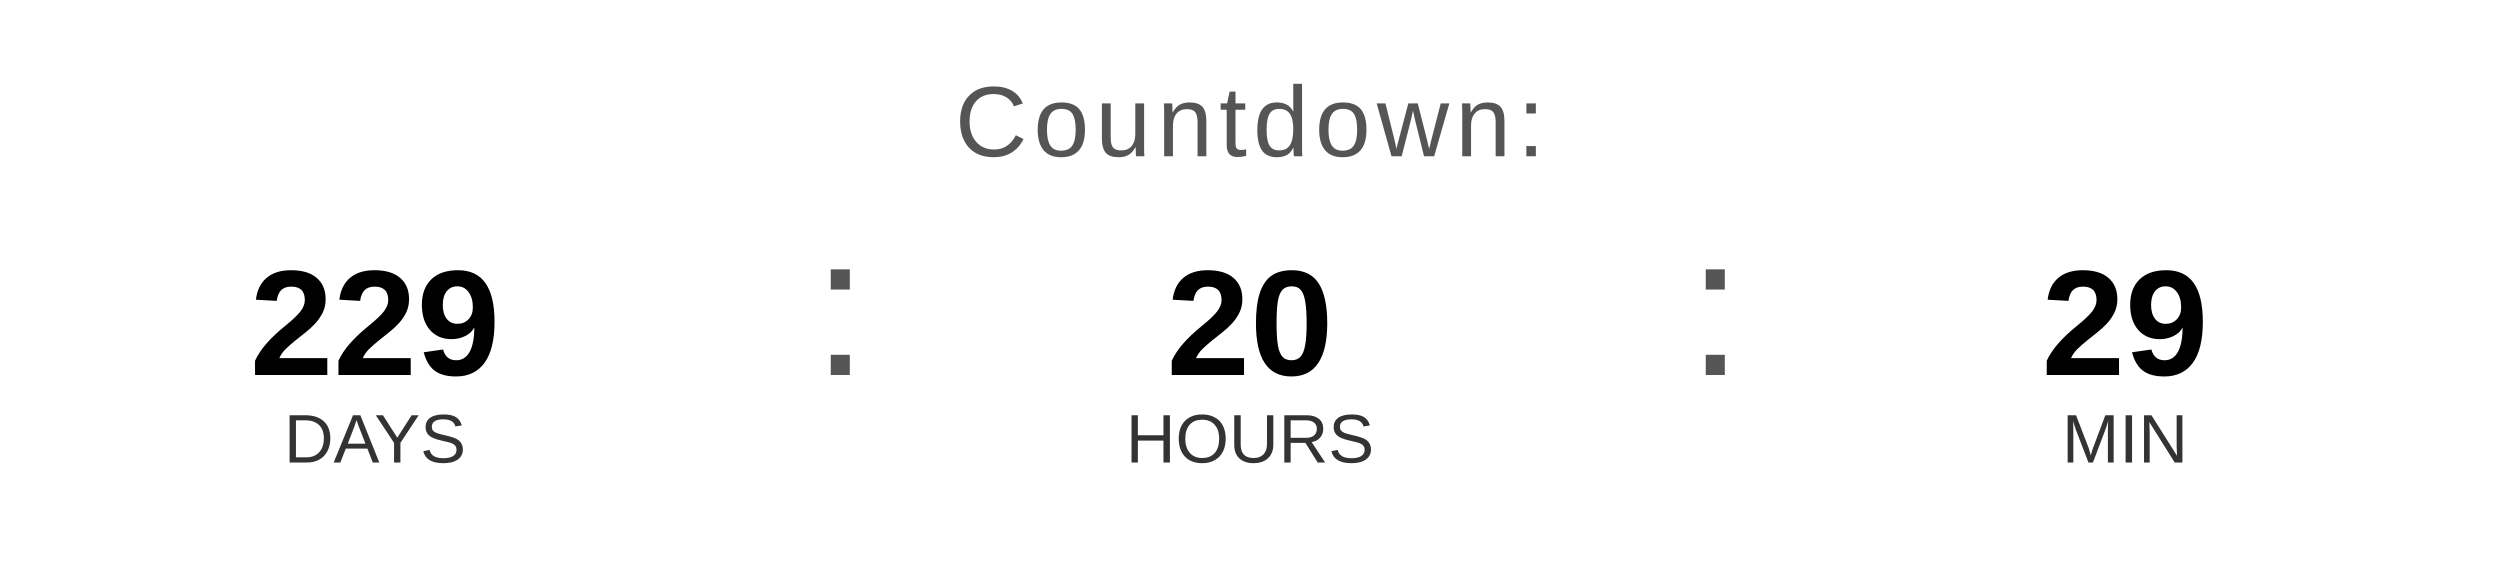
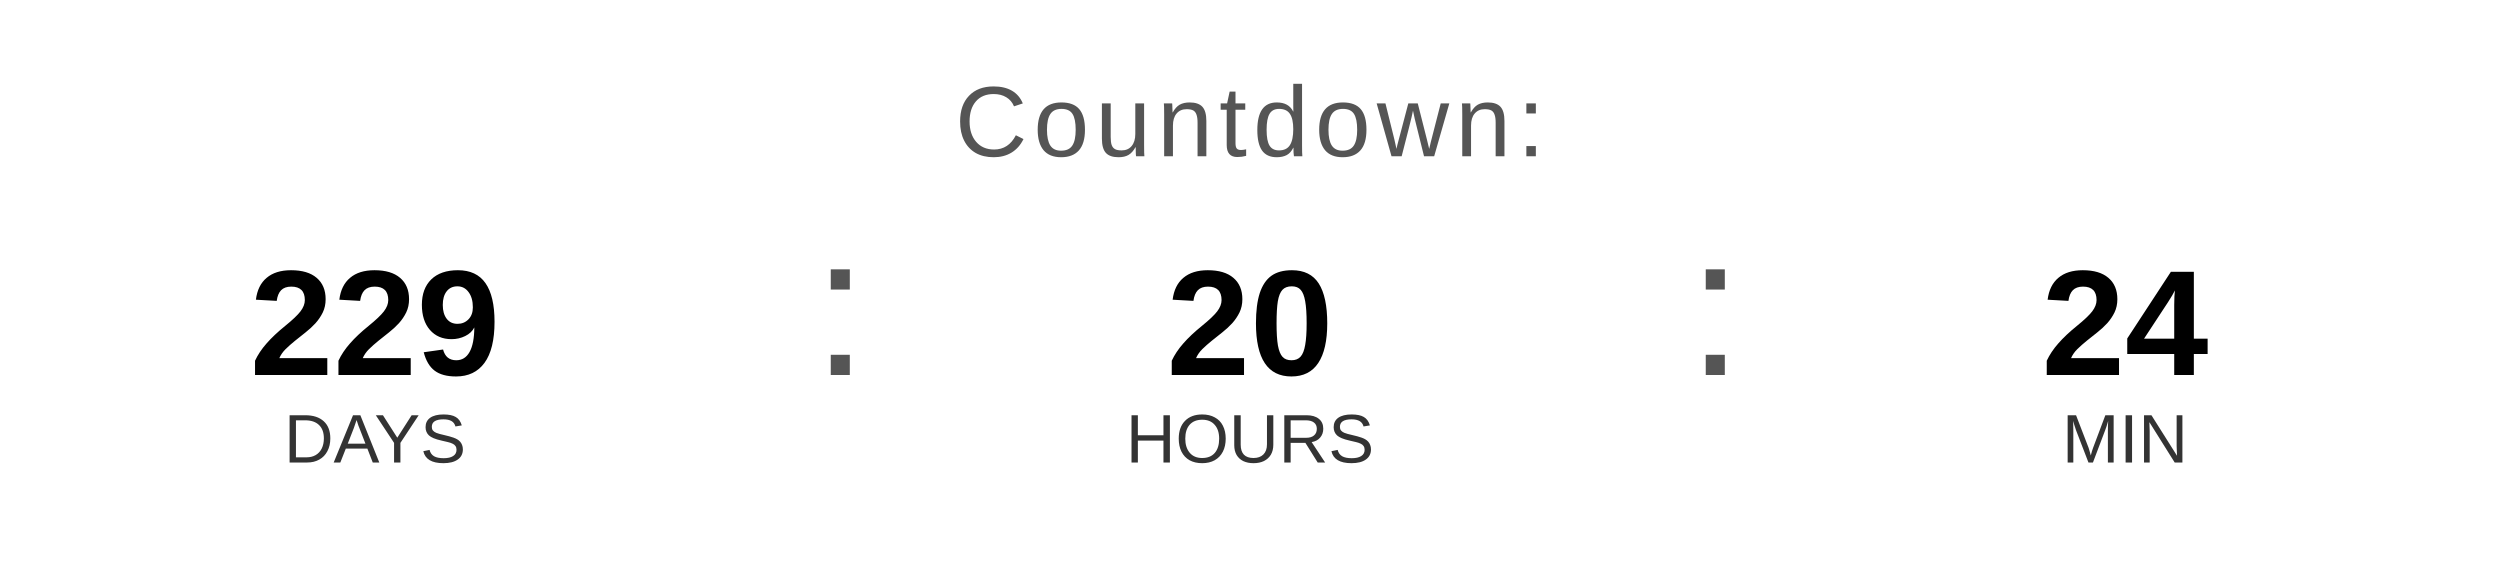
<svg xmlns="http://www.w3.org/2000/svg" width="400" height="90" viewBox="0 0 400 90">
  <text x="200" y="25" font-family="Arial, Helvetica, sans-serif" font-size="16" fill="#555555" text-anchor="middle" letter-spacing="1">
    Countdown:
  </text>
  <text x="60" y="60" font-family="Arial, Helvetica, sans-serif" font-size="24" font-weight="bold" fill="#000000" text-anchor="middle">229</text>
  <text x="60" y="74" font-family="Arial, Helvetica, sans-serif" font-size="11" fill="#333333" text-anchor="middle">DAYS</text>
  <text x="130" y="60" font-family="Arial, sans-serif" font-size="32" fill="#555555">:</text>
  <text x="200" y="60" font-family="Arial, Helvetica, sans-serif" font-size="24" font-weight="bold" fill="#000000" text-anchor="middle">20</text>
  <text x="200" y="74" font-family="Arial, Helvetica, sans-serif" font-size="11" fill="#333333" text-anchor="middle">HOURS</text>
  <text x="270" y="60" font-family="Arial, sans-serif" font-size="32" fill="#555555">:</text>
-   <text x="340" y="60" font-family="Arial, Helvetica, sans-serif" font-size="24" font-weight="bold" fill="#000000" text-anchor="middle">29</text>
+   <text x="340" y="60" font-family="Arial, Helvetica, sans-serif" font-size="24" font-weight="bold" fill="#000000" text-anchor="middle">24</text>
  <text x="340" y="74" font-family="Arial, Helvetica, sans-serif" font-size="11" fill="#333333" text-anchor="middle">MIN</text>
</svg>
